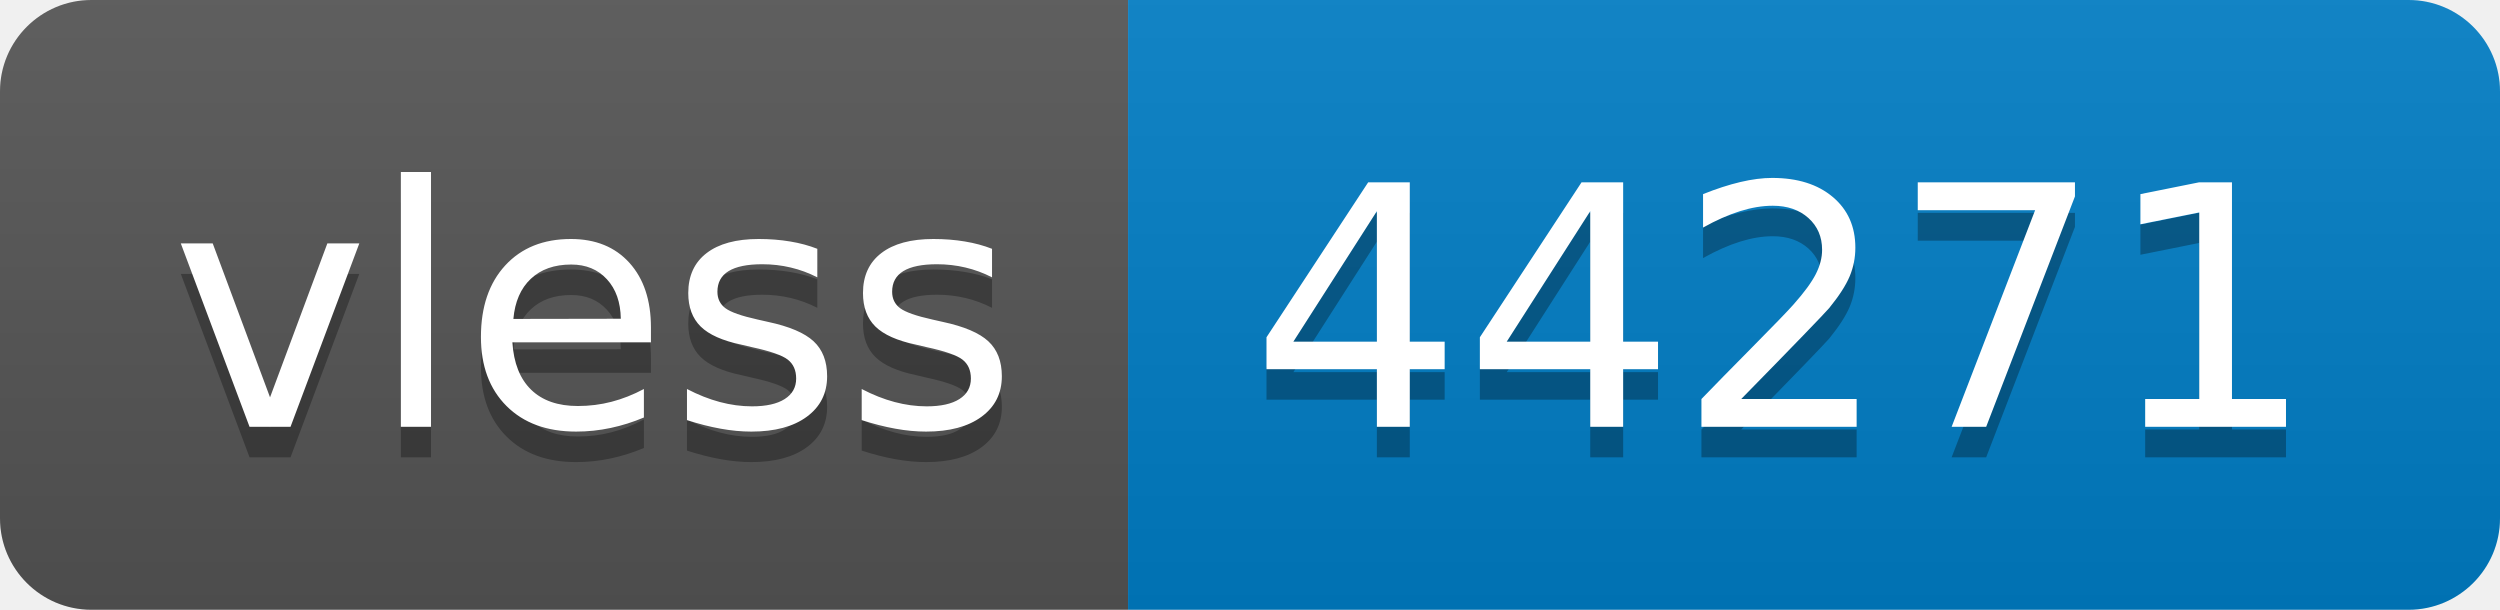
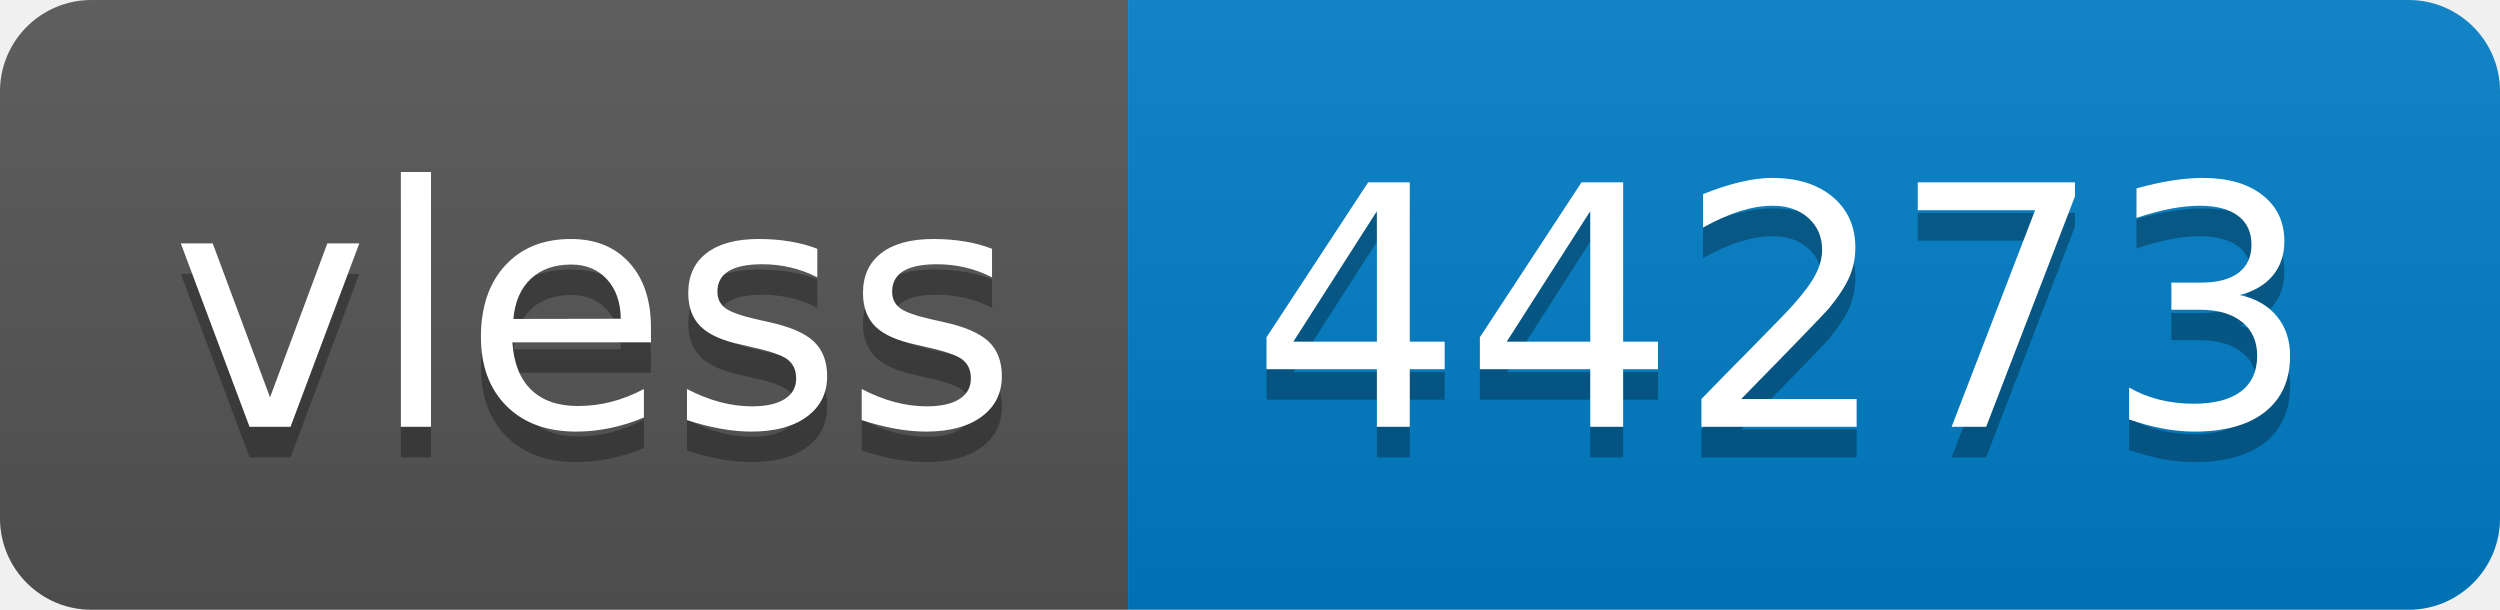
- <svg xmlns="http://www.w3.org/2000/svg" width="82" height="20" role="img" aria-label="vless: 44271">
+ <svg xmlns="http://www.w3.org/2000/svg" width="82" height="20" role="img" aria-label="vless: 44273">
  <linearGradient id="s" x2="0" y2="100%">
    <stop offset="0" stop-color="#bbb" stop-opacity=".1" />
    <stop offset="1" stop-opacity=".1" />
  </linearGradient>
  <clipPath id="r">
    <rect width="82" height="20" rx="3" fill="#fff" />
  </clipPath>
  <g clip-path="url(#r)">
    <rect width="37" height="20" fill="#555" />
    <rect x="37" width="45" height="20" fill="#007ec6" />
    <rect width="82" height="20" fill="url(#s)" />
  </g>
  <g fill="#fff" text-anchor="middle" font-family="Verdana,Geneva,DejaVu Sans,sans-serif" text-rendering="geometricPrecision" font-size="110">
    <text aria-hidden="true" x="195" y="150" fill="#010101" fill-opacity=".3" transform="scale(.1)" textLength="270">vless</text>
    <text x="195" y="140" transform="scale(.1)" fill="#fff" textLength="270">vless</text>
-     <text aria-hidden="true" x="585" y="150" fill="#010101" fill-opacity=".3" transform="scale(.1)" textLength="350">44271</text>
-     <text x="585" y="140" transform="scale(.1)" fill="#fff" textLength="350">44271</text>
+     <text aria-hidden="true" x="585" y="150" fill="#010101" fill-opacity=".3" transform="scale(.1)" textLength="350">44273</text>
+     <text x="585" y="140" transform="scale(.1)" fill="#fff" textLength="350">44273</text>
  </g>
</svg>
